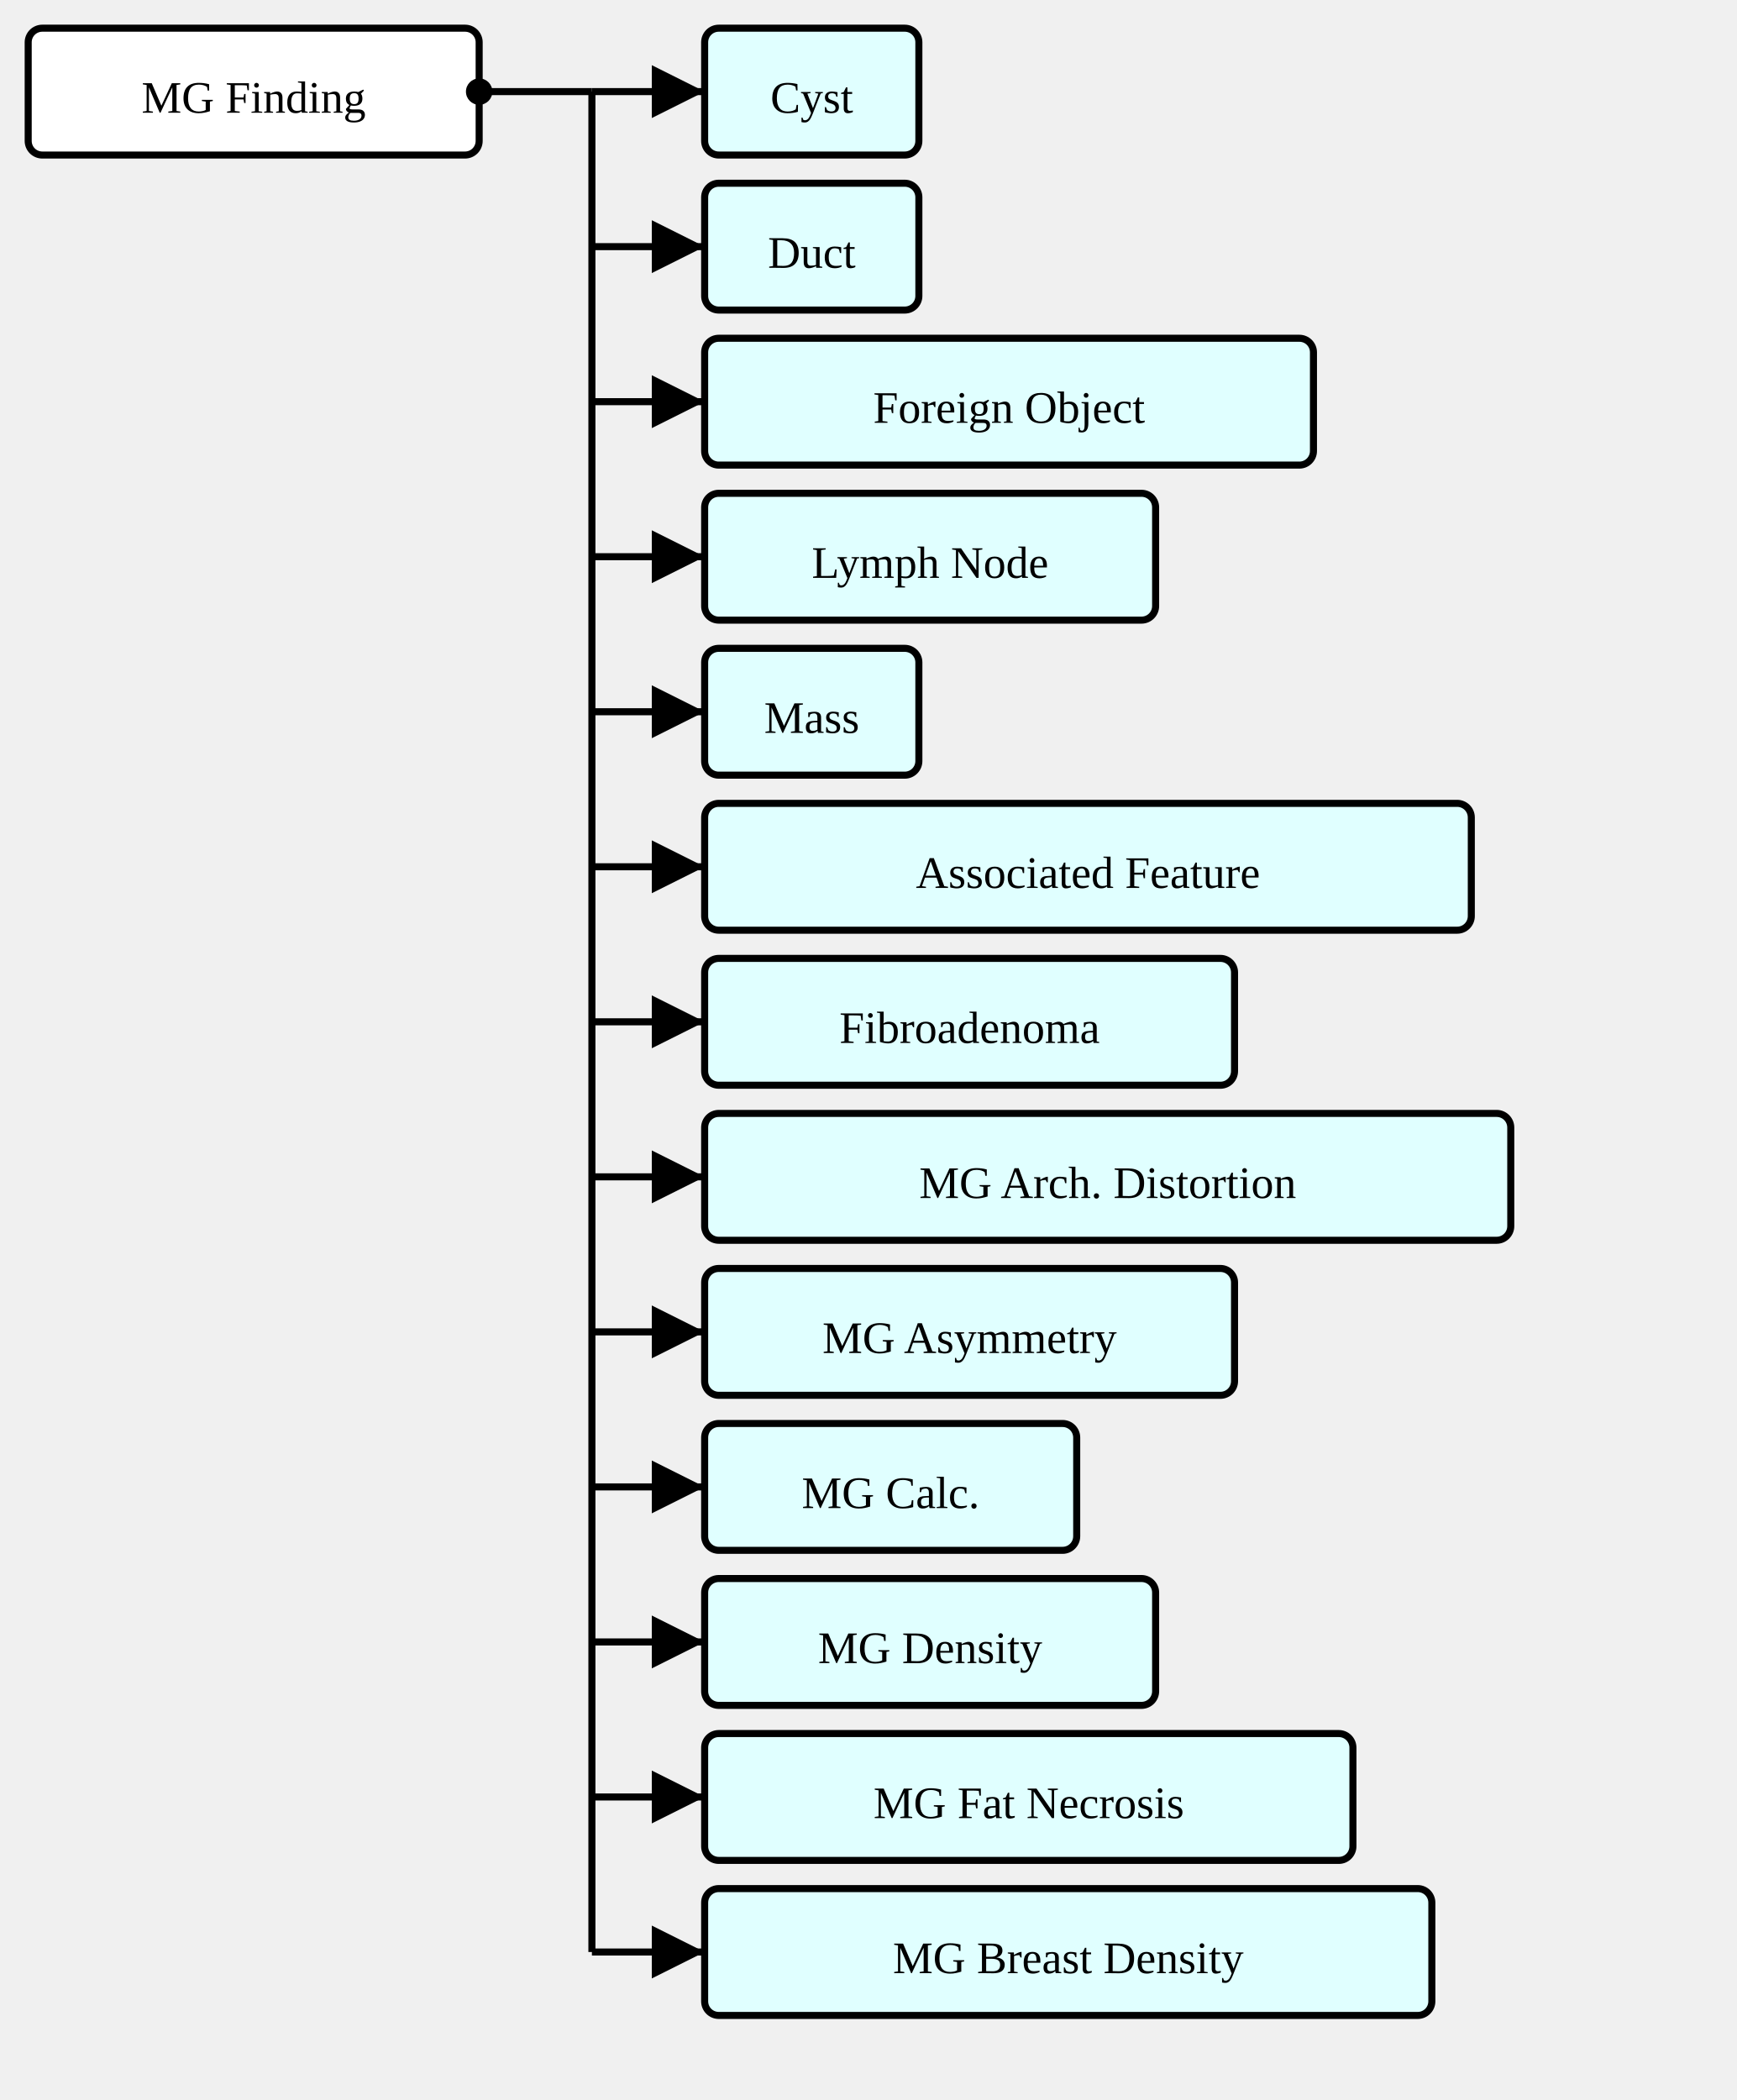
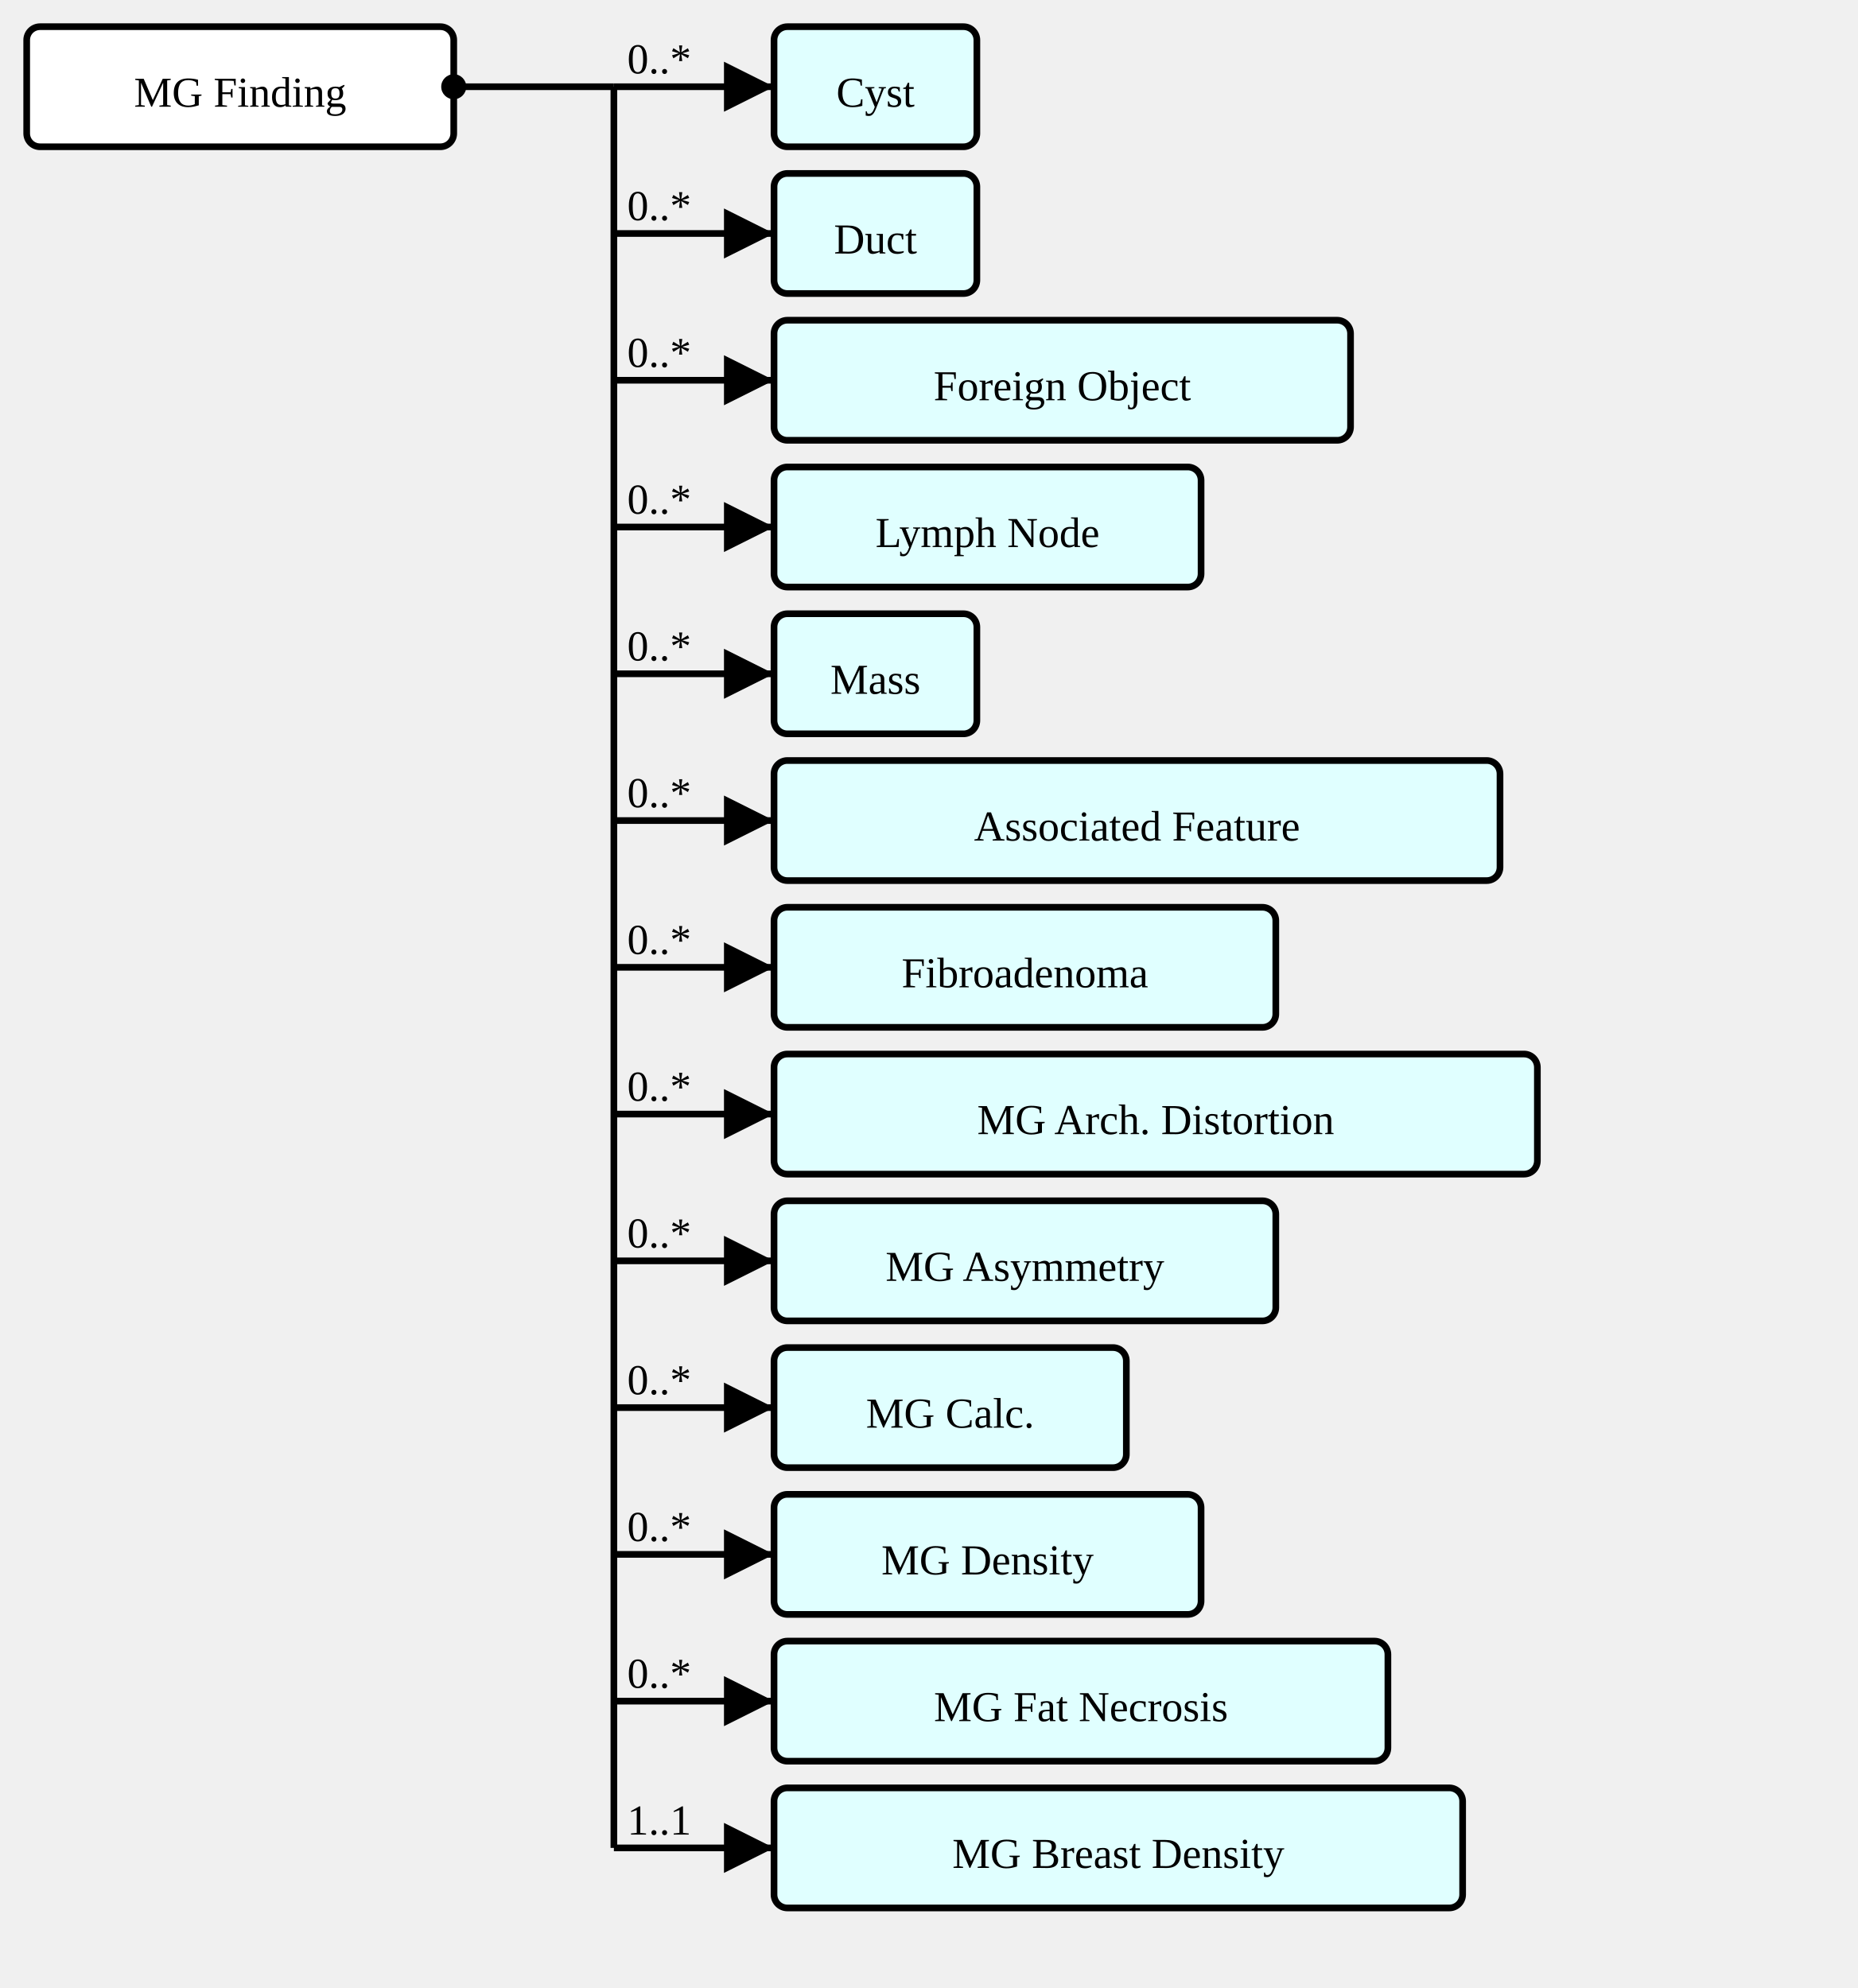
- <svg xmlns="http://www.w3.org/2000/svg" version="1.1" width="462" height="558.75">
+ <svg xmlns="http://www.w3.org/2000/svg" version="1.1" width="522" height="558.75">
  <defs>
    <marker id="arrowStart" markerWidth="3.75" markerHeight="3.75" markerUnits="px" refX="1.875" refY="1.875">
      <circle fill="Black" stroke-width="0" cx="1.875" cy="1.875" r="1.875" />
    </marker>
    <marker id="arrowEnd" markerWidth="7.5" markerHeight="7.5" markerUnits="px" refX="7.5" refY="3.75">
      <polygon fill="Black" stroke-width="0" points="0 0 7.5 3.75 0 7.5" />
    </marker>
  </defs>
  <g>
    <g transform="translate(7.5 7.5)">
      <a href="./StructureDefinition-MGFinding.html" target="_top">
        <rect fill="White" stroke="Black" stroke-width="1.875" x="0" y="0" width="120" height="33.75" rx="3.75" ry="3.75" />
      </a>
      <a href="./StructureDefinition-MGFinding.html" target="_top">
        <text x="60" y="22.5" text-anchor="middle">MG Finding</text>
      </a>
    </g>
-     <line stroke="Black" stroke-width="1.875" marker-end="url(#arrowEnd)" x1="157.5" y1="24.375" x2="187.5" y2="24.375" />
-     <line stroke="Black" stroke-width="1.875" marker-end="url(#arrowEnd)" x1="157.5" y1="65.625" x2="187.5" y2="65.625" />
-     <line stroke="Black" stroke-width="1.875" marker-end="url(#arrowEnd)" x1="157.5" y1="106.875" x2="187.5" y2="106.875" />
-     <line stroke="Black" stroke-width="1.875" marker-end="url(#arrowEnd)" x1="157.5" y1="148.125" x2="187.5" y2="148.125" />
-     <line stroke="Black" stroke-width="1.875" marker-end="url(#arrowEnd)" x1="157.5" y1="189.375" x2="187.5" y2="189.375" />
-     <line stroke="Black" stroke-width="1.875" marker-end="url(#arrowEnd)" x1="157.5" y1="230.625" x2="187.5" y2="230.625" />
-     <line stroke="Black" stroke-width="1.875" marker-end="url(#arrowEnd)" x1="157.5" y1="271.875" x2="187.5" y2="271.875" />
-     <line stroke="Black" stroke-width="1.875" marker-end="url(#arrowEnd)" x1="157.5" y1="313.125" x2="187.5" y2="313.125" />
-     <line stroke="Black" stroke-width="1.875" marker-end="url(#arrowEnd)" x1="157.5" y1="354.375" x2="187.5" y2="354.375" />
-     <line stroke="Black" stroke-width="1.875" marker-end="url(#arrowEnd)" x1="157.5" y1="395.625" x2="187.5" y2="395.625" />
-     <line stroke="Black" stroke-width="1.875" marker-end="url(#arrowEnd)" x1="157.5" y1="436.875" x2="187.5" y2="436.875" />
-     <line stroke="Black" stroke-width="1.875" marker-end="url(#arrowEnd)" x1="157.5" y1="478.125" x2="187.5" y2="478.125" />
-     <line stroke="Black" stroke-width="1.875" marker-end="url(#arrowEnd)" x1="157.5" y1="519.375" x2="187.5" y2="519.375" />
-     <line stroke="Black" stroke-width="1.875" marker-start="url(#arrowStart)" x1="127.5" y1="24.375" x2="157.5" y2="24.375" />
-     <line stroke="Black" stroke-width="1.875" x1="157.5" y1="24.375" x2="157.5" y2="519.375" />
+     <line stroke="Black" stroke-width="1.875" marker-end="url(#arrowEnd)" x1="172.5" y1="24.375" x2="217.5" y2="24.375" />
+     <text x="176.25" y="20.625" text-anchor="left">0..*</text>
+     <line stroke="Black" stroke-width="1.875" marker-end="url(#arrowEnd)" x1="172.5" y1="65.625" x2="217.5" y2="65.625" />
+     <text x="176.25" y="61.875" text-anchor="left">0..*</text>
+     <line stroke="Black" stroke-width="1.875" marker-end="url(#arrowEnd)" x1="172.5" y1="106.875" x2="217.5" y2="106.875" />
+     <text x="176.25" y="103.125" text-anchor="left">0..*</text>
+     <line stroke="Black" stroke-width="1.875" marker-end="url(#arrowEnd)" x1="172.5" y1="148.125" x2="217.5" y2="148.125" />
+     <text x="176.25" y="144.375" text-anchor="left">0..*</text>
+     <line stroke="Black" stroke-width="1.875" marker-end="url(#arrowEnd)" x1="172.5" y1="189.375" x2="217.5" y2="189.375" />
+     <text x="176.25" y="185.625" text-anchor="left">0..*</text>
+     <line stroke="Black" stroke-width="1.875" marker-end="url(#arrowEnd)" x1="172.5" y1="230.625" x2="217.5" y2="230.625" />
+     <text x="176.25" y="226.875" text-anchor="left">0..*</text>
+     <line stroke="Black" stroke-width="1.875" marker-end="url(#arrowEnd)" x1="172.5" y1="271.875" x2="217.5" y2="271.875" />
+     <text x="176.25" y="268.125" text-anchor="left">0..*</text>
+     <line stroke="Black" stroke-width="1.875" marker-end="url(#arrowEnd)" x1="172.5" y1="313.125" x2="217.5" y2="313.125" />
+     <text x="176.25" y="309.375" text-anchor="left">0..*</text>
+     <line stroke="Black" stroke-width="1.875" marker-end="url(#arrowEnd)" x1="172.5" y1="354.375" x2="217.5" y2="354.375" />
+     <text x="176.25" y="350.625" text-anchor="left">0..*</text>
+     <line stroke="Black" stroke-width="1.875" marker-end="url(#arrowEnd)" x1="172.5" y1="395.625" x2="217.5" y2="395.625" />
+     <text x="176.25" y="391.875" text-anchor="left">0..*</text>
+     <line stroke="Black" stroke-width="1.875" marker-end="url(#arrowEnd)" x1="172.5" y1="436.875" x2="217.5" y2="436.875" />
+     <text x="176.25" y="433.125" text-anchor="left">0..*</text>
+     <line stroke="Black" stroke-width="1.875" marker-end="url(#arrowEnd)" x1="172.5" y1="478.125" x2="217.5" y2="478.125" />
+     <text x="176.25" y="474.375" text-anchor="left">0..*</text>
+     <line stroke="Black" stroke-width="1.875" marker-end="url(#arrowEnd)" x1="172.5" y1="519.375" x2="217.5" y2="519.375" />
+     <text x="176.25" y="515.625" text-anchor="left">1..1</text>
+     <line stroke="Black" stroke-width="1.875" marker-start="url(#arrowStart)" x1="127.5" y1="24.375" x2="172.5" y2="24.375" />
+     <text x="131.25" y="20.625" text-anchor="left" />
+     <line stroke="Black" stroke-width="1.875" x1="172.5" y1="24.375" x2="172.5" y2="519.375" />
  </g>
  <g>
-     <g transform="translate(187.5 7.5)">
+     <g transform="translate(217.5 7.5)">
      <a href="./StructureDefinition-AbnormalityCyst.html" target="_top">
        <rect fill="LightCyan" stroke="Black" stroke-width="1.875" x="0" y="0" width="57" height="33.75" rx="3.75" ry="3.75" />
      </a>
      <a href="./StructureDefinition-AbnormalityCyst.html" target="_top">
        <text x="28.5" y="22.5" text-anchor="middle">Cyst</text>
      </a>
    </g>
  </g>
  <g>
-     <g transform="translate(187.5 48.75)">
+     <g transform="translate(217.5 48.75)">
      <a href="./StructureDefinition-AbnormalityDuct.html" target="_top">
        <rect fill="LightCyan" stroke="Black" stroke-width="1.875" x="0" y="0" width="57" height="33.75" rx="3.75" ry="3.75" />
      </a>
      <a href="./StructureDefinition-AbnormalityDuct.html" target="_top">
        <text x="28.5" y="22.5" text-anchor="middle">Duct</text>
      </a>
    </g>
  </g>
  <g>
-     <g transform="translate(187.5 90)">
+     <g transform="translate(217.5 90)">
      <a href="./StructureDefinition-AbnormalityForeignObject.html" target="_top">
        <rect fill="LightCyan" stroke="Black" stroke-width="1.875" x="0" y="0" width="162" height="33.75" rx="3.75" ry="3.75" />
      </a>
      <a href="./StructureDefinition-AbnormalityForeignObject.html" target="_top">
        <text x="81" y="22.5" text-anchor="middle">Foreign Object</text>
      </a>
    </g>
  </g>
  <g>
-     <g transform="translate(187.5 131.25)">
+     <g transform="translate(217.5 131.25)">
      <a href="./StructureDefinition-AbnormalityLymphNode.html" target="_top">
        <rect fill="LightCyan" stroke="Black" stroke-width="1.875" x="0" y="0" width="120" height="33.75" rx="3.75" ry="3.75" />
      </a>
      <a href="./StructureDefinition-AbnormalityLymphNode.html" target="_top">
        <text x="60" y="22.5" text-anchor="middle">Lymph Node</text>
      </a>
    </g>
  </g>
  <g>
-     <g transform="translate(187.5 172.5)">
+     <g transform="translate(217.5 172.5)">
      <a href="./StructureDefinition-AbnormalityMass.html" target="_top">
        <rect fill="LightCyan" stroke="Black" stroke-width="1.875" x="0" y="0" width="57" height="33.75" rx="3.75" ry="3.75" />
      </a>
      <a href="./StructureDefinition-AbnormalityMass.html" target="_top">
        <text x="28.5" y="22.5" text-anchor="middle">Mass</text>
      </a>
    </g>
  </g>
  <g>
-     <g transform="translate(187.5 213.75)">
+     <g transform="translate(217.5 213.75)">
      <a href="./StructureDefinition-AssociatedFeature.html" target="_top">
        <rect fill="LightCyan" stroke="Black" stroke-width="1.875" x="0" y="0" width="204" height="33.75" rx="3.75" ry="3.75" />
      </a>
      <a href="./StructureDefinition-AssociatedFeature.html" target="_top">
        <text x="102" y="22.5" text-anchor="middle">Associated Feature</text>
      </a>
    </g>
  </g>
  <g>
-     <g transform="translate(187.5 255)">
+     <g transform="translate(217.5 255)">
      <a href="./StructureDefinition-AbnormalityFibroadenoma.html" target="_top">
        <rect fill="LightCyan" stroke="Black" stroke-width="1.875" x="0" y="0" width="141" height="33.75" rx="3.75" ry="3.75" />
      </a>
      <a href="./StructureDefinition-AbnormalityFibroadenoma.html" target="_top">
        <text x="70.5" y="22.5" text-anchor="middle">Fibroadenoma</text>
      </a>
    </g>
  </g>
  <g>
-     <g transform="translate(187.5 296.25)">
+     <g transform="translate(217.5 296.25)">
      <a href="./StructureDefinition-MGAbnormalityArchitecturalDistortion.html" target="_top">
        <rect fill="LightCyan" stroke="Black" stroke-width="1.875" x="0" y="0" width="214.5" height="33.75" rx="3.75" ry="3.75" />
      </a>
      <a href="./StructureDefinition-MGAbnormalityArchitecturalDistortion.html" target="_top">
        <text x="107.25" y="22.5" text-anchor="middle">MG Arch. Distortion</text>
      </a>
    </g>
  </g>
  <g>
-     <g transform="translate(187.5 337.5)">
+     <g transform="translate(217.5 337.5)">
      <a href="./StructureDefinition-MGAbnormalityAsymmetry.html" target="_top">
        <rect fill="LightCyan" stroke="Black" stroke-width="1.875" x="0" y="0" width="141" height="33.75" rx="3.75" ry="3.75" />
      </a>
      <a href="./StructureDefinition-MGAbnormalityAsymmetry.html" target="_top">
        <text x="70.5" y="22.5" text-anchor="middle">MG Asymmetry</text>
      </a>
    </g>
  </g>
  <g>
-     <g transform="translate(187.5 378.75)">
+     <g transform="translate(217.5 378.75)">
      <a href="./StructureDefinition-MGAbnormalityCalcification.html" target="_top">
        <rect fill="LightCyan" stroke="Black" stroke-width="1.875" x="0" y="0" width="99" height="33.75" rx="3.75" ry="3.75" />
      </a>
      <a href="./StructureDefinition-MGAbnormalityCalcification.html" target="_top">
        <text x="49.5" y="22.5" text-anchor="middle">MG Calc.</text>
      </a>
    </g>
  </g>
  <g>
-     <g transform="translate(187.5 420)">
+     <g transform="translate(217.5 420)">
      <a href="./StructureDefinition-MGAbnormalityDensity.html" target="_top">
        <rect fill="LightCyan" stroke="Black" stroke-width="1.875" x="0" y="0" width="120" height="33.75" rx="3.75" ry="3.75" />
      </a>
      <a href="./StructureDefinition-MGAbnormalityDensity.html" target="_top">
        <text x="60" y="22.5" text-anchor="middle">MG Density</text>
      </a>
    </g>
  </g>
  <g>
-     <g transform="translate(187.5 461.25)">
+     <g transform="translate(217.5 461.25)">
      <a href="./StructureDefinition-MGAbnormalityFatNecrosis.html" target="_top">
        <rect fill="LightCyan" stroke="Black" stroke-width="1.875" x="0" y="0" width="172.5" height="33.75" rx="3.75" ry="3.75" />
      </a>
      <a href="./StructureDefinition-MGAbnormalityFatNecrosis.html" target="_top">
        <text x="86.25" y="22.5" text-anchor="middle">MG Fat Necrosis</text>
      </a>
    </g>
  </g>
  <g>
-     <g transform="translate(187.5 502.5)">
+     <g transform="translate(217.5 502.5)">
      <a href="./StructureDefinition-MGBreastDensity.html" target="_top">
        <rect fill="LightCyan" stroke="Black" stroke-width="1.875" x="0" y="0" width="193.5" height="33.75" rx="3.75" ry="3.75" />
      </a>
      <a href="./StructureDefinition-MGBreastDensity.html" target="_top">
        <text x="96.75" y="22.5" text-anchor="middle">MG Breast Density</text>
      </a>
    </g>
  </g>
</svg>
